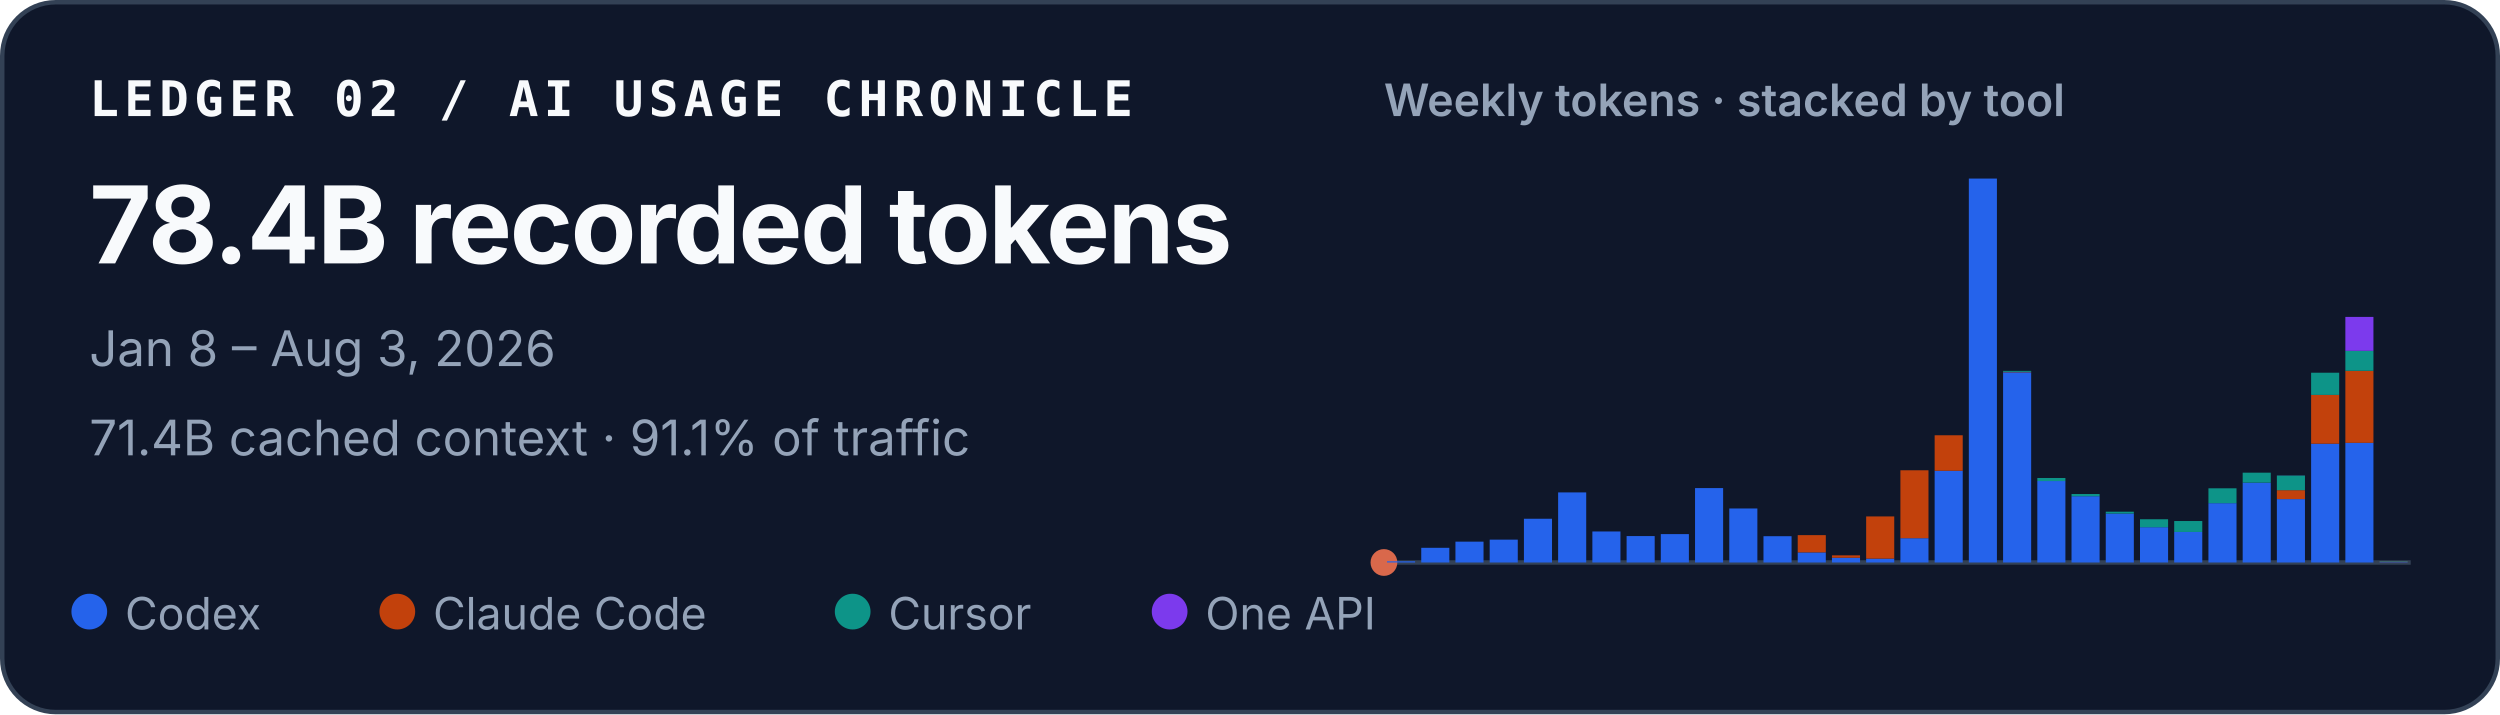
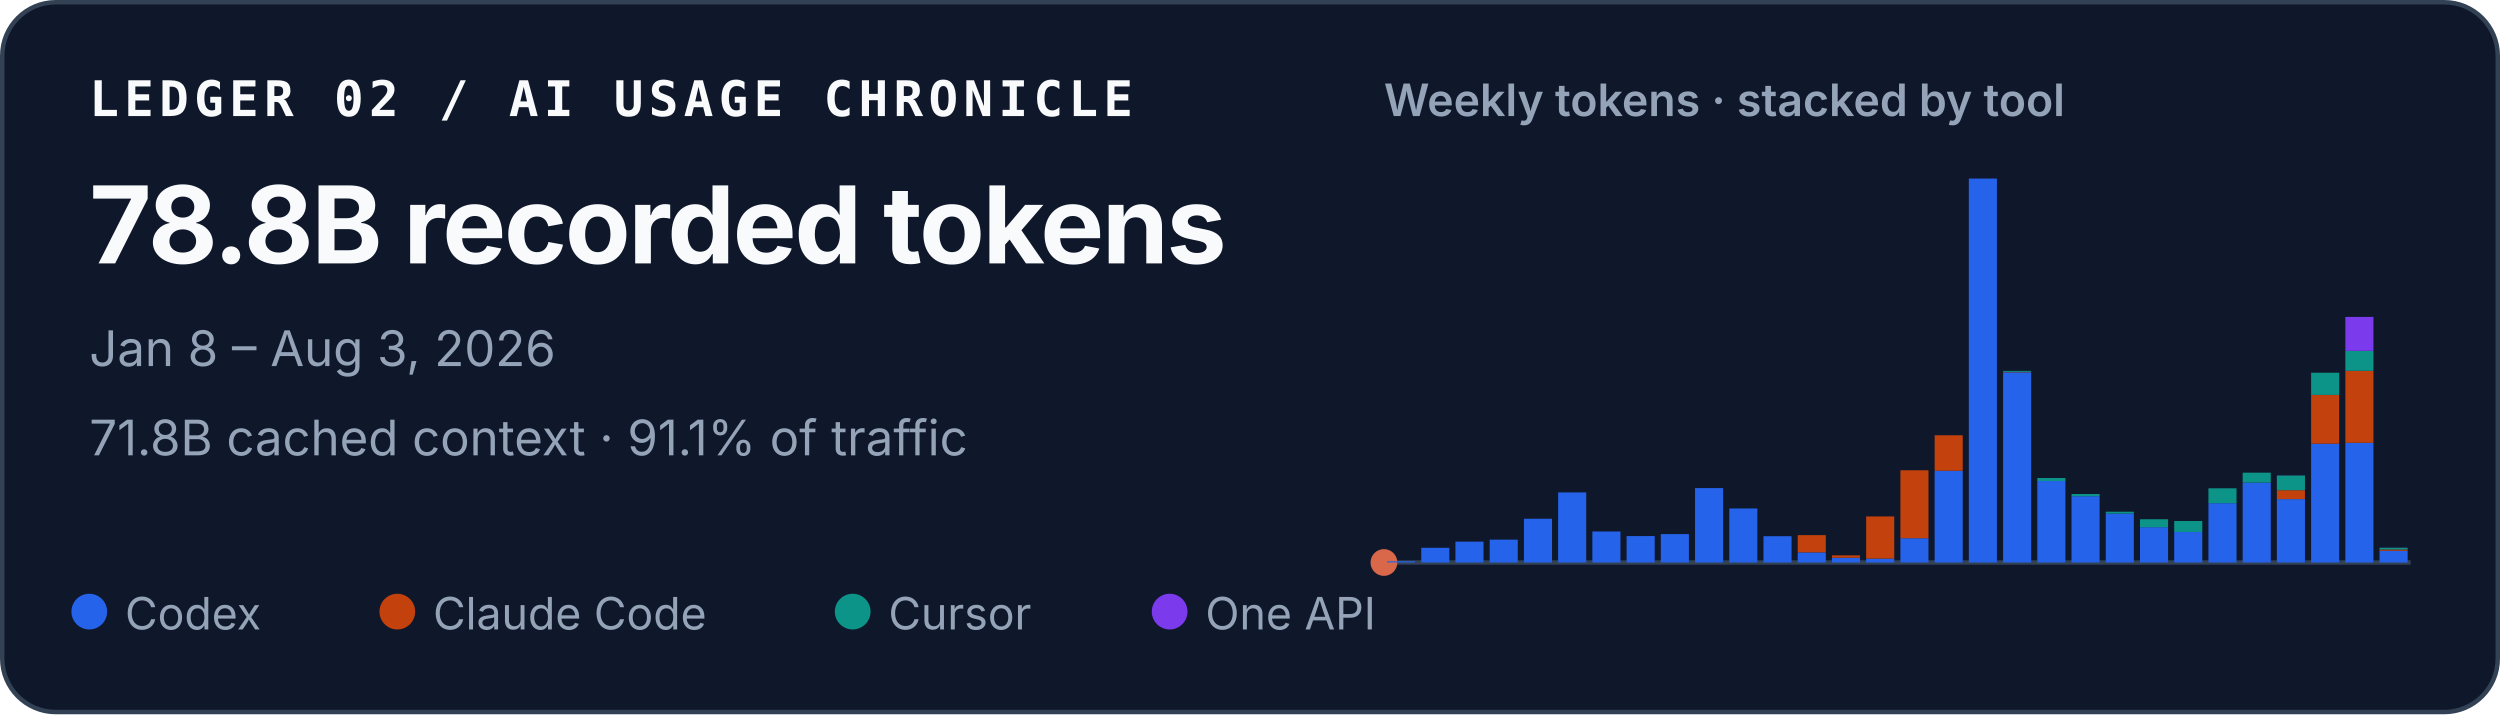
<svg xmlns="http://www.w3.org/2000/svg" width="560" height="160" viewBox="0 0 560 160" role="img" aria-labelledby="title desc">
  <style>
    text { font-family: ui-sans-serif, -apple-system, BlinkMacSystemFont, "Segoe UI", sans-serif; fill: #f8fafc; }
    .identity { font-family: ui-monospace, SFMono-Regular, Menlo, Consolas, monospace; font-size: 11px; font-weight: 700; letter-spacing: .11em; }
    .total { font-size: 24px; font-weight: 720; letter-spacing: -.02em; }
    .meta { font-size: 11px; fill: #94a3b8; }
    .chart-title { font-size: 10px; font-weight: 600; fill: #94a3b8; }
    .legend { font-size: 10px; fill: #94a3b8; }
  </style>
  <rect x=".5" y=".5" width="559" height="159" rx="12" fill="#0f172a" stroke="#334155" />
  <text x="20" y="26" class="identity">LEDGER 02 / AI USAGE CHRONICLE</text>
-   <text x="20" y="59" class="total">78.4B recorded tokens</text>
+   <text x="20" y="59" class="total">78.8B recorded tokens</text>
  <text x="20" y="82" class="meta">Jan 8 – Aug 3, 2026</text>
-   <text x="20" y="102" class="meta">71.4B cached context · 91.1% of traffic</text>
+   <text x="20" y="102" class="meta">71.8B cached context · 91.1% of traffic</text>
  <text x="310" y="26" class="chart-title">Weekly tokens · stacked by tool</text>
  <line x1="310" y1="126" x2="540" y2="126" stroke="#334155" />
  <circle cx="310" cy="126" r="3" fill="#D9684B" aria-hidden="true" />
  <g aria-label="Weekly token volume, stacked by tool">
    <rect x="310.69" y="125.73" width="6.29" height="0.27" fill="#2563eb" />
    <rect x="318.36" y="122.71" width="6.29" height="3.29" fill="#2563eb" />
    <rect x="326.02" y="121.33" width="6.29" height="4.67" fill="#2563eb" />
    <rect x="333.69" y="120.88" width="6.29" height="5.12" fill="#2563eb" />
    <rect x="341.36" y="116.20" width="6.29" height="9.80" fill="#2563eb" />
    <rect x="349.02" y="110.30" width="6.29" height="15.70" fill="#2563eb" />
    <rect x="356.69" y="119.05" width="6.29" height="6.95" fill="#2563eb" />
    <rect x="364.36" y="120.08" width="6.29" height="5.92" fill="#2563eb" />
    <rect x="372.02" y="119.64" width="6.29" height="6.36" fill="#2563eb" />
    <rect x="379.69" y="109.33" width="6.29" height="16.67" fill="#2563eb" />
    <rect x="387.36" y="113.90" width="6.29" height="12.10" fill="#2563eb" />
    <rect x="395.02" y="120.11" width="6.29" height="5.89" fill="#2563eb" />
    <rect x="402.69" y="123.74" width="6.29" height="2.26" fill="#2563eb" />
    <rect x="402.69" y="119.87" width="6.29" height="3.86" fill="#c2410c" />
    <rect x="410.36" y="124.93" width="6.29" height="1.07" fill="#2563eb" />
    <rect x="410.36" y="124.40" width="6.29" height="0.53" fill="#c2410c" />
    <rect x="418.02" y="125.13" width="6.29" height="0.87" fill="#2563eb" />
    <rect x="418.02" y="115.68" width="6.29" height="9.45" fill="#c2410c" />
    <rect x="425.69" y="120.56" width="6.29" height="5.44" fill="#2563eb" />
    <rect x="425.69" y="105.34" width="6.29" height="15.22" fill="#c2410c" />
    <rect x="433.36" y="105.45" width="6.29" height="20.55" fill="#2563eb" />
    <rect x="433.36" y="97.50" width="6.29" height="7.95" fill="#c2410c" />
    <rect x="441.02" y="40.00" width="6.29" height="86.00" fill="#2563eb" />
    <rect x="448.69" y="83.39" width="6.29" height="42.61" fill="#2563eb" />
    <rect x="448.69" y="83.28" width="6.29" height="0.11" fill="#c2410c" />
    <rect x="448.69" y="83.08" width="6.29" height="0.21" fill="#0d9488" />
    <rect x="456.36" y="107.75" width="6.29" height="18.25" fill="#2563eb" />
    <rect x="456.36" y="107.07" width="6.29" height="0.69" fill="#0d9488" />
    <rect x="464.02" y="111.15" width="6.29" height="14.85" fill="#2563eb" />
    <rect x="464.02" y="110.66" width="6.29" height="0.49" fill="#0d9488" />
    <rect x="471.69" y="115.03" width="6.29" height="10.97" fill="#2563eb" />
    <rect x="471.69" y="114.62" width="6.29" height="0.41" fill="#0d9488" />
    <rect x="479.36" y="118.09" width="6.29" height="7.91" fill="#2563eb" />
    <rect x="479.36" y="116.31" width="6.29" height="1.79" fill="#0d9488" />
    <rect x="487.02" y="119.16" width="6.29" height="6.84" fill="#2563eb" />
    <rect x="487.02" y="119.16" width="6.29" height="0.00" fill="#c2410c" />
    <rect x="487.02" y="116.71" width="6.29" height="2.45" fill="#0d9488" />
    <rect x="494.69" y="112.71" width="6.29" height="13.29" fill="#2563eb" />
    <rect x="494.69" y="109.38" width="6.29" height="3.33" fill="#0d9488" />
    <rect x="502.36" y="108.11" width="6.29" height="17.89" fill="#2563eb" />
    <rect x="502.36" y="105.88" width="6.29" height="2.23" fill="#0d9488" />
    <rect x="510.02" y="111.80" width="6.29" height="14.20" fill="#2563eb" />
    <rect x="510.02" y="109.80" width="6.29" height="2.00" fill="#c2410c" />
    <rect x="510.02" y="106.52" width="6.29" height="3.28" fill="#0d9488" />
    <rect x="510.02" y="106.51" width="6.29" height="0.02" fill="#7c3aed" />
    <rect x="517.69" y="99.39" width="6.29" height="26.61" fill="#2563eb" />
    <rect x="517.69" y="88.46" width="6.29" height="10.93" fill="#c2410c" />
    <rect x="517.69" y="83.49" width="6.29" height="4.97" fill="#0d9488" />
    <rect x="525.36" y="99.18" width="6.29" height="26.82" fill="#2563eb" />
    <rect x="525.36" y="83.07" width="6.29" height="16.12" fill="#c2410c" />
    <rect x="525.36" y="78.59" width="6.29" height="4.47" fill="#0d9488" />
    <rect x="525.36" y="70.99" width="6.29" height="7.60" fill="#7c3aed" />
-     <rect x="533.02" y="125.91" width="6.29" height="0.09" fill="#2563eb" />
-     <rect x="533.02" y="125.82" width="6.29" height="0.09" fill="#c2410c" />
-     <rect x="533.02" y="125.71" width="6.29" height="0.11" fill="#0d9488" />
-     <rect x="533.02" y="125.70" width="6.29" height="0.02" fill="#7c3aed" />
+     <rect x="533.02" y="123.37" width="6.29" height="2.63" fill="#2563eb" />
+     <rect x="533.02" y="123.08" width="6.29" height="0.30" fill="#c2410c" />
+     <rect x="533.02" y="122.70" width="6.29" height="0.38" fill="#0d9488" />
+     <rect x="533.02" y="122.68" width="6.29" height="0.02" fill="#7c3aed" />
  </g>
  <circle cx="20" cy="137" r="4" fill="#2563eb" />
  <text x="28" y="141" class="legend">Codex</text>
  <circle cx="89" cy="137" r="4" fill="#c2410c" />
  <text x="97" y="141" class="legend">Claude Code</text>
  <circle cx="191" cy="137" r="4" fill="#0d9488" />
  <text x="199" y="141" class="legend">Cursor</text>
  <circle cx="262" cy="137" r="4" fill="#7c3aed" />
  <text x="270" y="141" class="legend">One API</text>
</svg>
